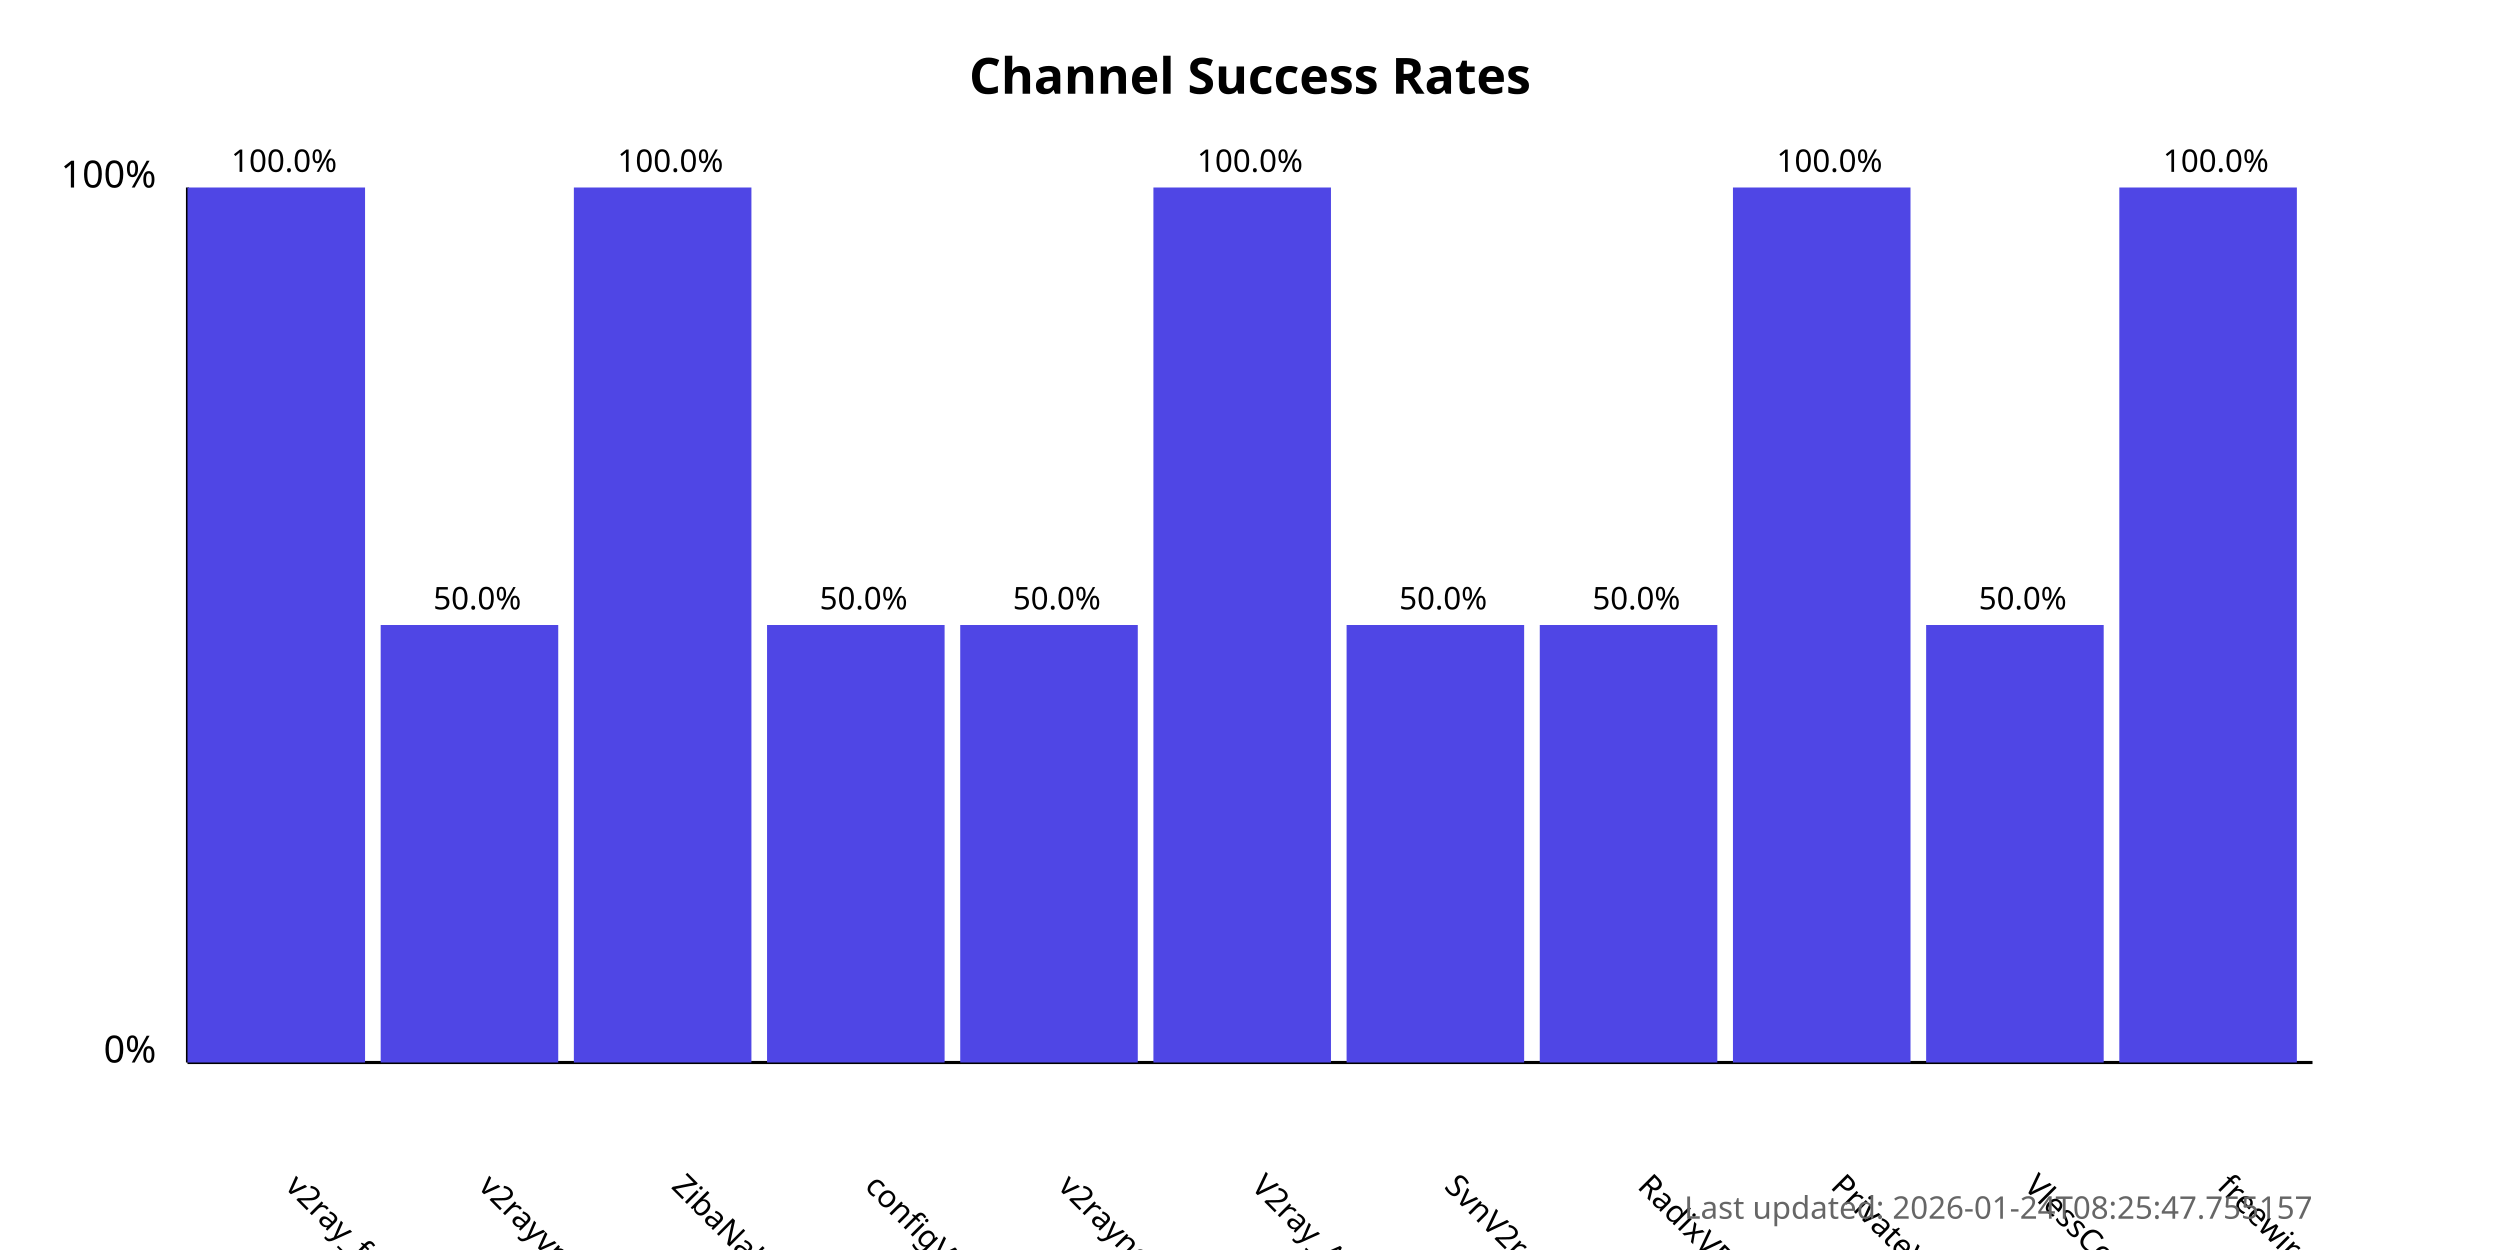
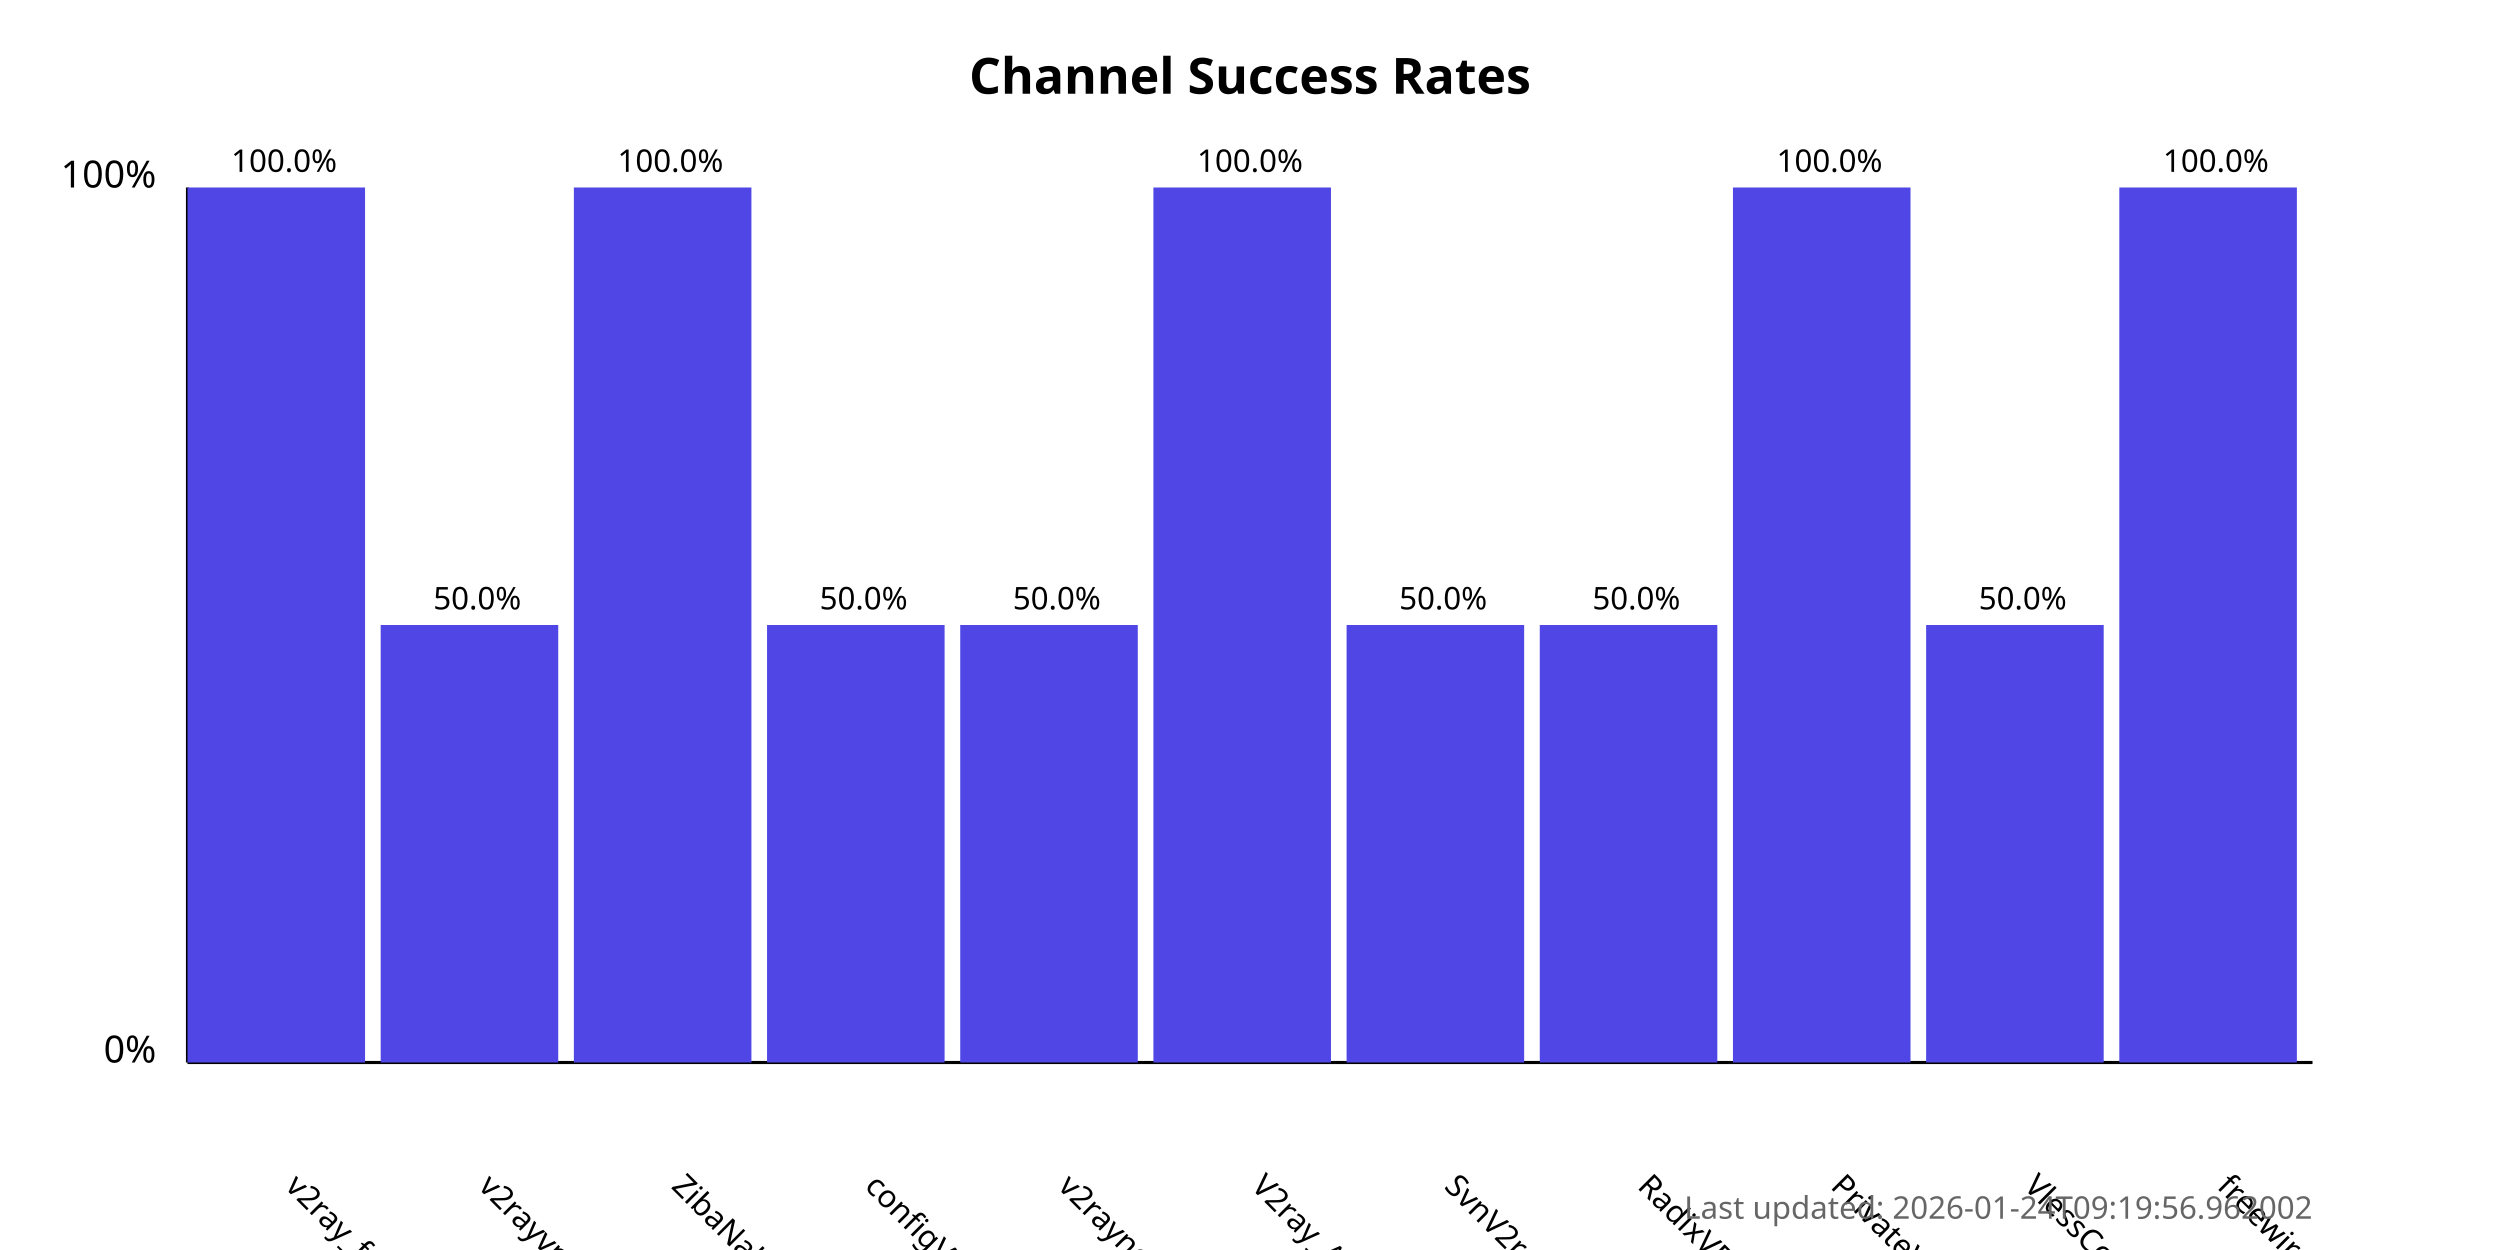
<svg xmlns="http://www.w3.org/2000/svg" width="800" height="400">
  <style>
            .chart-title { font: bold 16px sans-serif; }
            .axis-label { font: 12px sans-serif; }
            .tick-label { font: 10px sans-serif; }
            .bar { fill: #4f46e5; }
            .bar:hover { fill: #6366f1; }
            .timestamp { font: 10px sans-serif; fill: #666; }
        </style>
  <text x="400.0" y="30" text-anchor="middle" class="chart-title">
            Channel Success Rates
        </text>
  <line x1="60" y1="340" x2="60" y2="60" stroke="black" stroke-width="1" />
  <line x1="60" y1="340" x2="740" y2="340" stroke="black" stroke-width="1" />
  <text x="50" y="340" text-anchor="end" class="axis-label">0%</text>
  <text x="50" y="60" text-anchor="end" class="axis-label">100%</text>
  <g>
    <rect x="60" y="60.0" width="56.818" height="280.0" class="bar" />
    <text x="90.909" y="380" transform="rotate(45, 90.90909, 380)" text-anchor="start" class="tick-label">
                v2ray_free_conf
            </text>
    <text x="90.909" y="55.0" text-anchor="middle" class="tick-label">
                100.0%
            </text>
  </g>
  <g>
    <rect x="121.818" y="200.0" width="56.818" height="140.0" class="bar" />
    <text x="152.727" y="380" transform="rotate(45, 152.7273, 380)" text-anchor="start" class="tick-label">
                v2rayvpno
            </text>
    <text x="152.727" y="195.0" text-anchor="middle" class="tick-label">
                50.0%
            </text>
  </g>
  <g>
    <rect x="183.636" y="60.0" width="56.818" height="280.0" class="bar" />
    <text x="214.545" y="380" transform="rotate(45, 214.5455, 380)" text-anchor="start" class="tick-label">
                ZibaNabz
            </text>
    <text x="214.545" y="55.0" text-anchor="middle" class="tick-label">
                100.0%
            </text>
  </g>
  <g>
    <rect x="245.455" y="200.0" width="56.818" height="140.0" class="bar" />
    <text x="276.364" y="380" transform="rotate(45, 276.3636, 380)" text-anchor="start" class="tick-label">
                configV2rayForFree
            </text>
    <text x="276.364" y="195.0" text-anchor="middle" class="tick-label">
                50.0%
            </text>
  </g>
  <g>
    <rect x="307.273" y="200.0" width="56.818" height="140.0" class="bar" />
    <text x="338.182" y="380" transform="rotate(45, 338.1818, 380)" text-anchor="start" class="tick-label">
                v2rayngvpn
            </text>
    <text x="338.182" y="195.0" text-anchor="middle" class="tick-label">
                50.0%
            </text>
  </g>
  <g>
    <rect x="369.091" y="60.0" width="56.818" height="280.0" class="bar" />
    <text x="400.0" y="380" transform="rotate(45, 400.0, 380)" text-anchor="start" class="tick-label">
                V2ray_Alpha
            </text>
    <text x="400.0" y="55.0" text-anchor="middle" class="tick-label">
                100.0%
            </text>
  </g>
  <g>
    <rect x="430.909" y="200.0" width="56.818" height="140.0" class="bar" />
    <text x="461.818" y="380" transform="rotate(45, 461.8182, 380)" text-anchor="start" class="tick-label">
                SvnV2ray
            </text>
    <text x="461.818" y="195.0" text-anchor="middle" class="tick-label">
                50.0%
            </text>
  </g>
  <g>
    <rect x="492.727" y="200.0" width="56.818" height="140.0" class="bar" />
    <text x="523.636" y="380" transform="rotate(45, 523.6364, 380)" text-anchor="start" class="tick-label">
                RadixVPN
            </text>
    <text x="523.636" y="195.0" text-anchor="middle" class="tick-label">
                50.0%
            </text>
  </g>
  <g>
    <rect x="554.545" y="60.0" width="56.818" height="280.0" class="bar" />
    <text x="585.455" y="380" transform="rotate(45, 585.4545, 380)" text-anchor="start" class="tick-label">
                PrivateVPNs
            </text>
    <text x="585.455" y="55.0" text-anchor="middle" class="tick-label">
                100.0%
            </text>
  </g>
  <g>
    <rect x="616.364" y="200.0" width="56.818" height="140.0" class="bar" />
    <text x="647.273" y="380" transform="rotate(45, 647.2727, 380)" text-anchor="start" class="tick-label">
                VlessConfig
            </text>
    <text x="647.273" y="195.0" text-anchor="middle" class="tick-label">
                50.0%
            </text>
  </g>
  <g>
    <rect x="678.182" y="60.0" width="56.818" height="280.0" class="bar" />
    <text x="709.091" y="380" transform="rotate(45, 709.0909, 380)" text-anchor="start" class="tick-label">
                freewireguard
            </text>
    <text x="709.091" y="55.0" text-anchor="middle" class="tick-label">
                100.0%
            </text>
  </g>
  <text x="740" y="390" text-anchor="end" class="timestamp">
-             Last updated: 2026-01-24T08:25:47.755157
+             Last updated: 2026-01-24T09:19:56.962002
        </text>
</svg>
